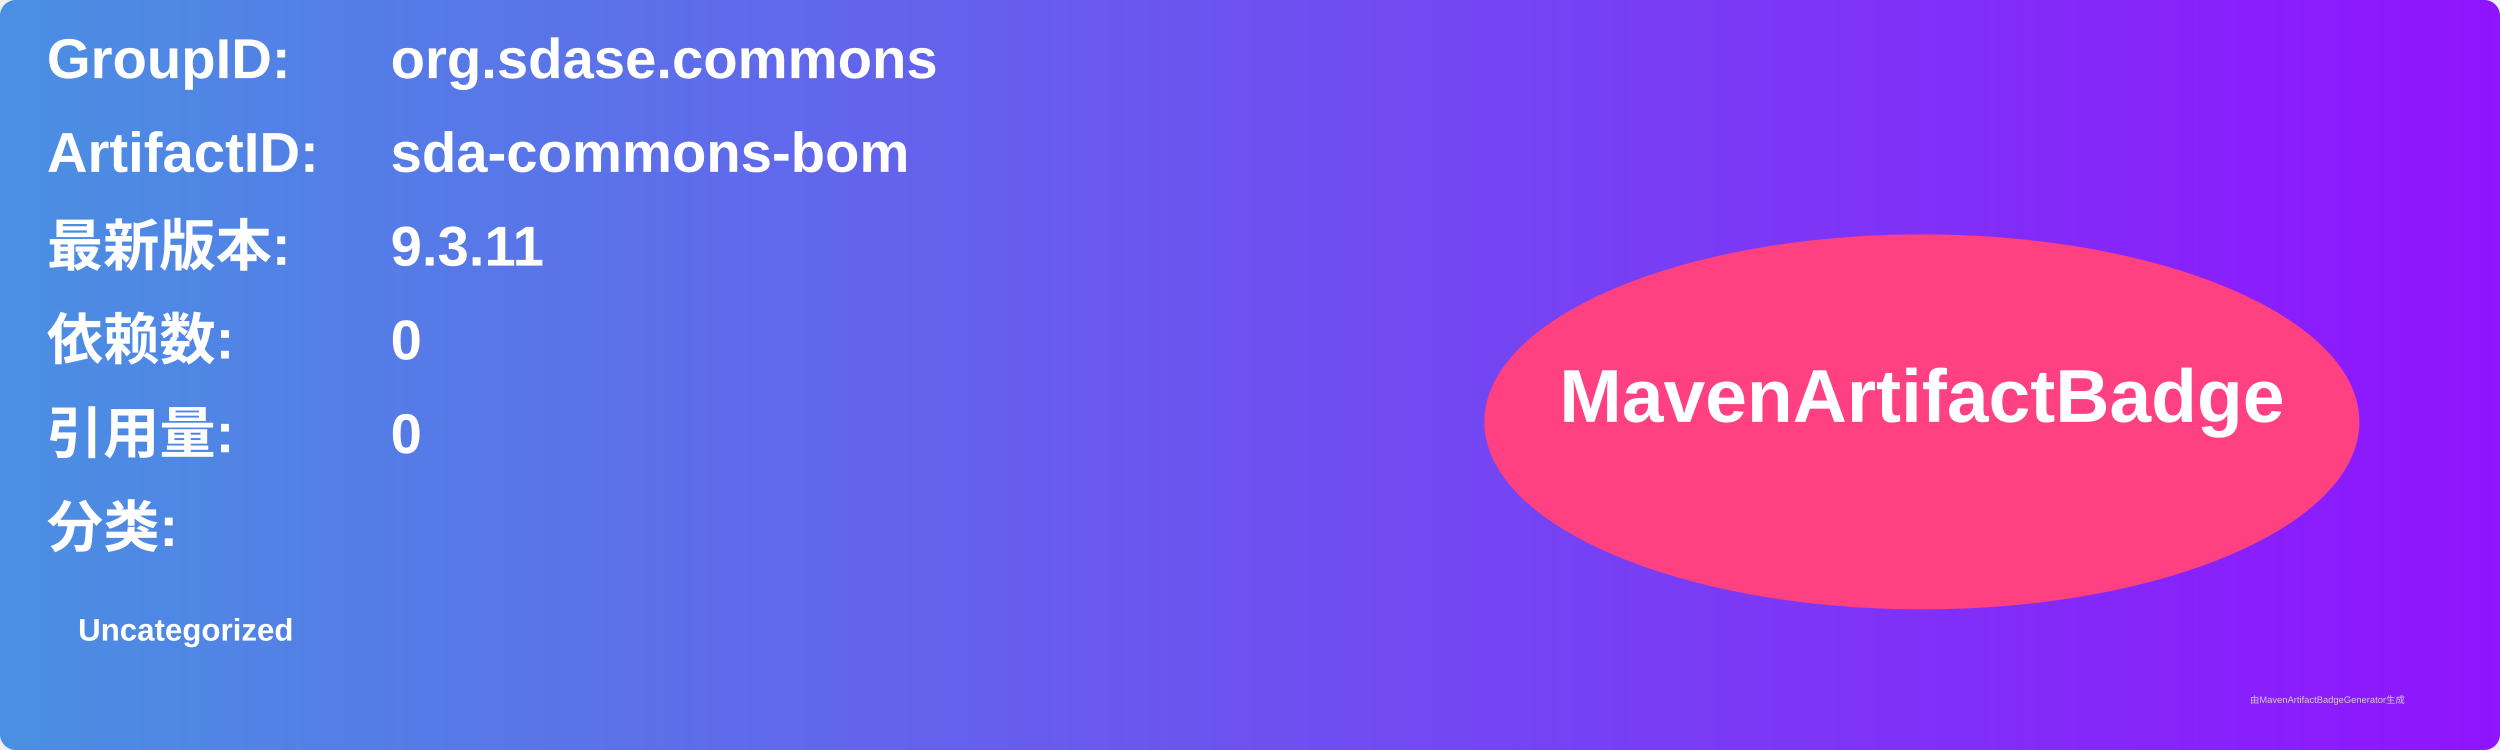
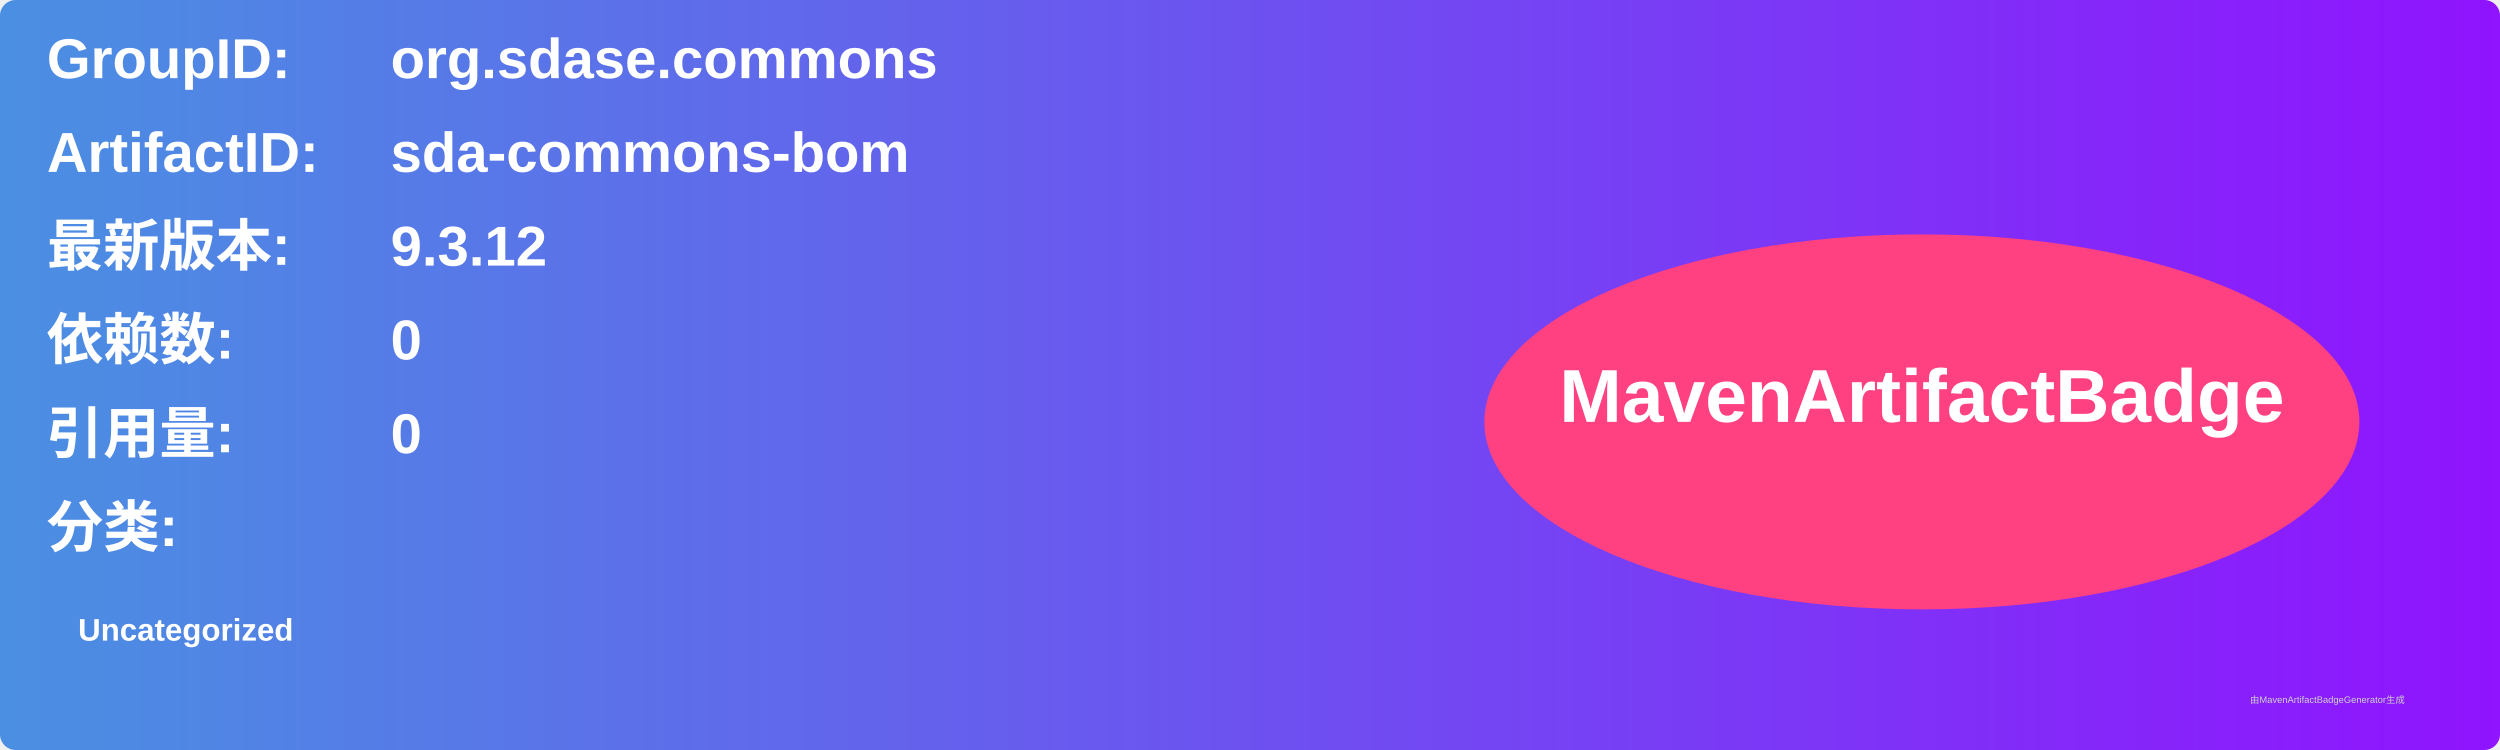
<svg xmlns="http://www.w3.org/2000/svg" width="800" height="240" viewBox="0 0 800 240">
  <linearGradient id="grad" x1="0%" y1="0%" x2="100%" y2="0%">
    <stop offset="0%" stop-color="#4a90e2" />
    <stop offset="100%" stop-color="#9013fe" />
  </linearGradient>
  <rect width="100%" height="100%" rx="5" ry="5" fill="url(#grad)" />
  <g transform="translate(15, 15)">
    <text x="0" y="10" font-family="Arial" font-size="18" fill="white" font-weight="bold" width="260">GroupID:</text>
    <text x="110" y="10" font-family="Arial" font-size="18" fill="white" font-weight="bold" width="460">org.sdase.commons</text>
    <text x="0" y="40" font-family="Arial" font-size="18" fill="white" font-weight="bold" width="260">ArtifactID:</text>
    <text x="110" y="40" font-family="Arial" font-size="18" fill="white" font-weight="bold" width="460">sda-commons-bom</text>
    <text x="0" y="70" font-family="Arial" font-size="18" fill="white" font-weight="bold">最新版本:</text>
    <text x="110" y="70" font-family="Arial" font-size="18" fill="white" font-weight="bold">
-       <tspan font-weight="bold">9.3.11</tspan>
+       <tspan font-weight="bold">9.3.12</tspan>
    </text>
    <text x="0" y="100" font-family="Arial" font-size="18" fill="white" font-weight="bold">依赖数: </text>
    <text x="110" y="100" font-family="Arial" font-size="18" fill="white">
      <tspan font-weight="bold">0</tspan>
    </text>
    <text x="0" y="130" font-family="Arial" font-size="18" fill="white" font-weight="bold">引用量: </text>
    <text x="110" y="130" font-family="Arial" font-size="18" fill="white">
      <tspan font-weight="bold">0</tspan>
    </text>
    <text x="0" y="160" font-family="Arial" font-size="18" fill="white" font-weight="bold">分类:</text>
    <text x="10" y="190" font-family="Arial" font-size="10" fill="white">
      <tspan font-weight="bold">Uncategorized</tspan>
    </text>
    <ellipse cx="600" cy="120" rx="140" ry="60" fill="#ff4081" />
    <text x="600" y="120" text-anchor="middle" font-family="Arial" font-size="24" fill="white" font-weight="bold">MavenArtifactBadge</text>
  </g>
  <text x="720" y="225" font-family="Arial" font-size="3" fill="#d0d0d0">由MavenArtifactBadgeGenerator生成</text>
</svg>
